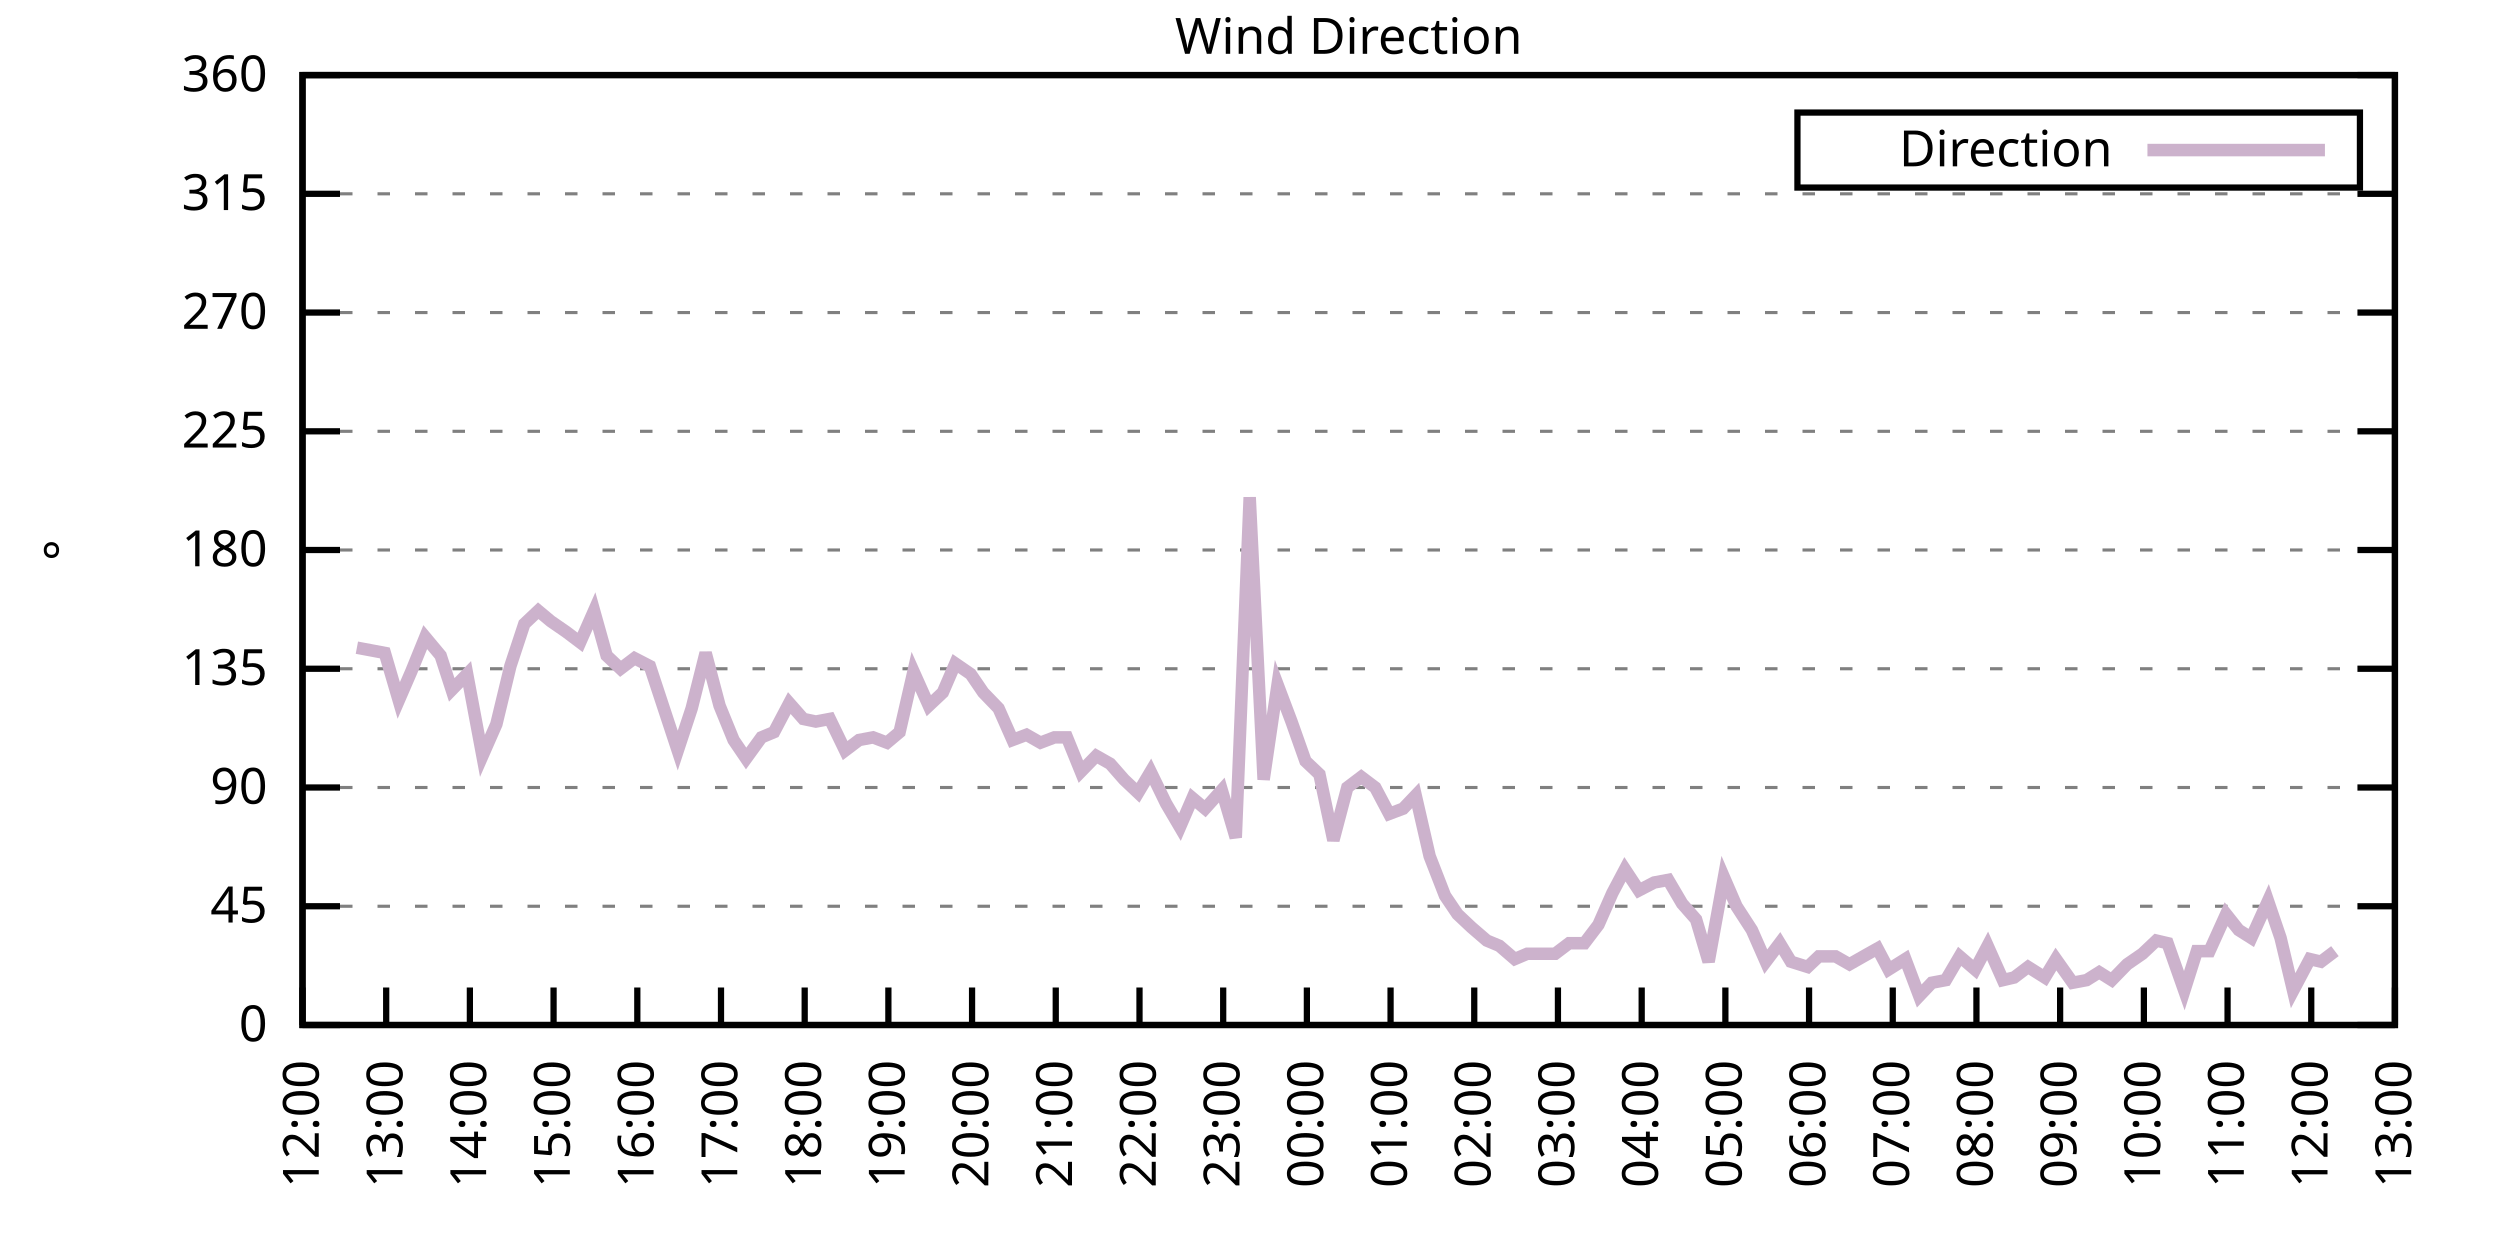
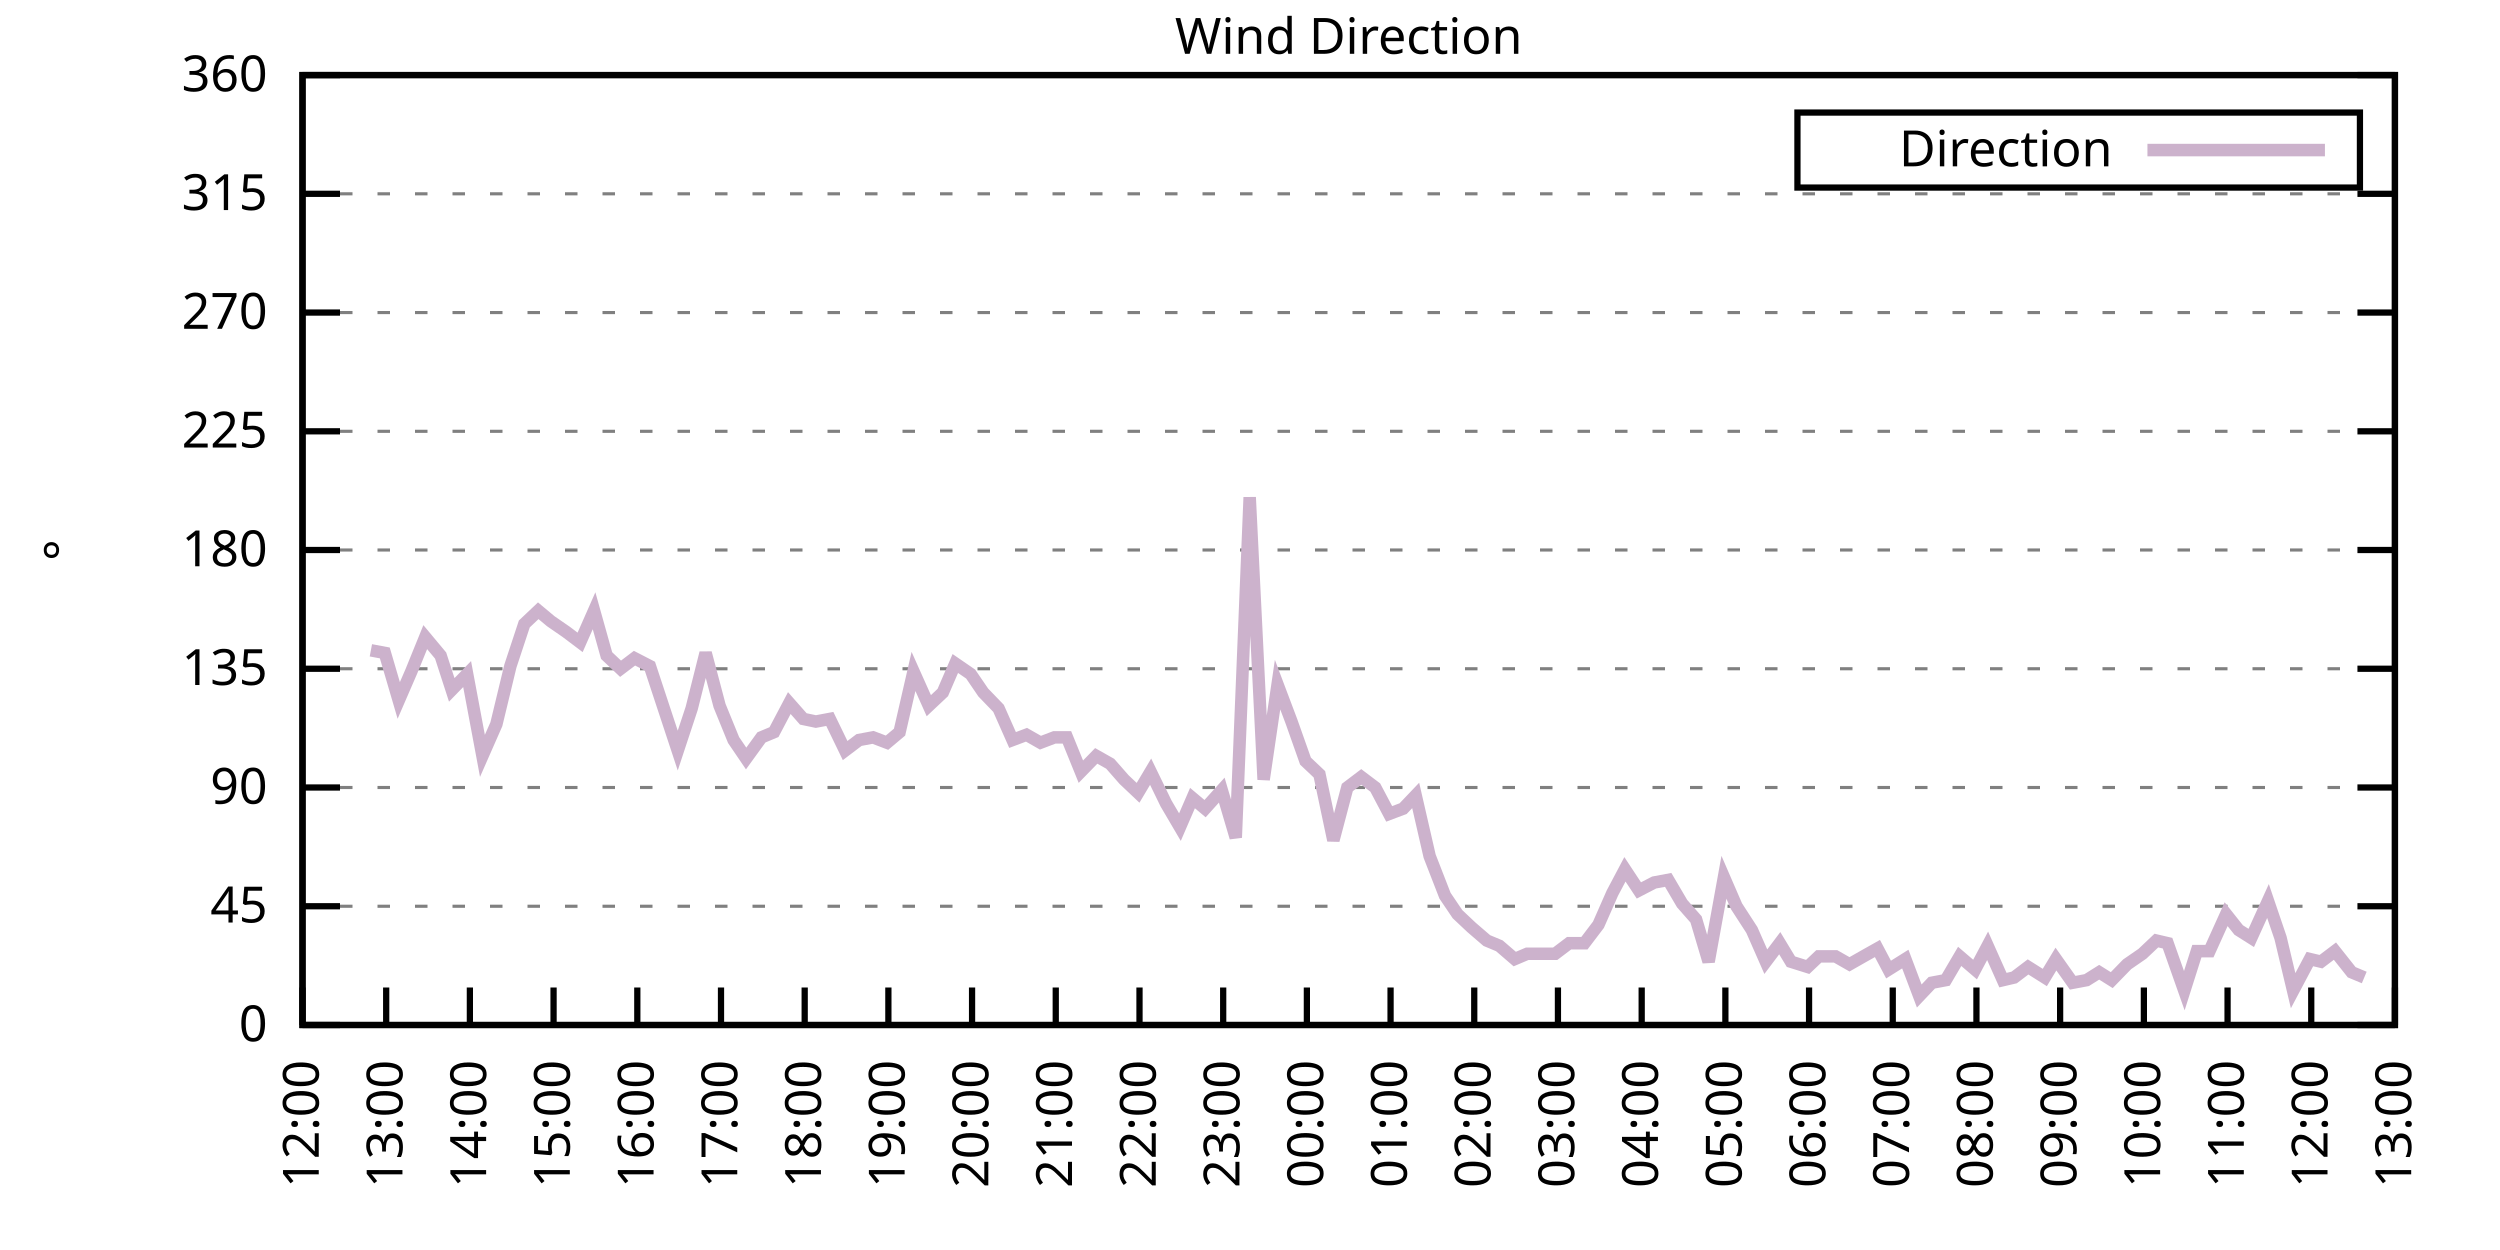
<svg xmlns="http://www.w3.org/2000/svg" xmlns:xlink="http://www.w3.org/1999/xlink" width="400" height="200" viewBox="0 0 400 200">
  <g id="gnuplot_canvas">
    <rect x="0" y="0" width="400" height="200" fill="none" />
    <defs>
      <circle id="gpDot" r="0.5" stroke-width="0.5" stroke="currentColor" />
      <path id="gpPt0" stroke-width="0.333" stroke="currentColor" d="M-1,0 h2 M0,-1 v2" />
      <path id="gpPt1" stroke-width="0.333" stroke="currentColor" d="M-1,-1 L1,1 M1,-1 L-1,1" />
      <path id="gpPt2" stroke-width="0.333" stroke="currentColor" d="M-1,0 L1,0 M0,-1 L0,1 M-1,-1 L1,1 M-1,1 L1,-1" />
      <rect id="gpPt3" stroke-width="0.333" stroke="currentColor" x="-1" y="-1" width="2" height="2" />
      <rect id="gpPt4" stroke-width="0.333" stroke="currentColor" fill="currentColor" x="-1" y="-1" width="2" height="2" />
      <circle id="gpPt5" stroke-width="0.333" stroke="currentColor" cx="0" cy="0" r="1" />
      <use xlink:href="#gpPt5" id="gpPt6" fill="currentColor" stroke="none" />
      <path id="gpPt7" stroke-width="0.333" stroke="currentColor" d="M0,-1.33 L-1.33,0.67 L1.33,0.67 z" />
      <use xlink:href="#gpPt7" id="gpPt8" fill="currentColor" stroke="none" />
      <use xlink:href="#gpPt7" id="gpPt9" stroke="currentColor" transform="rotate(180)" />
      <use xlink:href="#gpPt9" id="gpPt10" fill="currentColor" stroke="none" />
      <use xlink:href="#gpPt3" id="gpPt11" stroke="currentColor" transform="rotate(45)" />
      <use xlink:href="#gpPt11" id="gpPt12" fill="currentColor" stroke="none" />
      <path id="gpPt13" stroke-width="0.333" stroke="currentColor" d="M0,1.330 L1.265,0.411 L0.782,-1.067 L-0.782,-1.076 L-1.265,0.411 z" />
      <use xlink:href="#gpPt13" id="gpPt14" fill="currentColor" stroke="none" />
      <filter id="textbox" filterUnits="objectBoundingBox" x="0" y="0" height="1" width="1">
        <feFlood flood-color="white" flood-opacity="1" result="bgnd" />
        <feComposite in="SourceGraphic" in2="bgnd" operator="atop" />
      </filter>
      <filter id="greybox" filterUnits="objectBoundingBox" x="0" y="0" height="1" width="1">
        <feFlood flood-color="lightgrey" flood-opacity="1" result="grey" />
        <feComposite in="SourceGraphic" in2="grey" operator="atop" />
      </filter>
    </defs>
    <g fill="none" color="white" stroke="currentColor" stroke-width="1.00" stroke-linecap="butt" stroke-linejoin="miter">
</g>
    <g fill="none" color="black" stroke="currentColor" stroke-width="1.00" stroke-linecap="butt" stroke-linejoin="miter">
      <g stroke="none" shape-rendering="crispEdges">
        <polygon fill="rgb(255, 255, 255)" points="48.40,164.00 383.18,164.00 383.18,12.02 48.40,12.02 " />
      </g>
    </g>
    <g fill="none" color="black" stroke="currentColor" stroke-width="1.00" stroke-linecap="butt" stroke-linejoin="miter">
</g>
    <g fill="none" color="black" stroke="black" stroke-width="0.50" stroke-linecap="butt" stroke-linejoin="miter">
</g>
    <g fill="none" color="gray" stroke="currentColor" stroke-width="0.50" stroke-linecap="butt" stroke-linejoin="miter">
      <path stroke="gray" stroke-dasharray="2,4" class="gridline" d="M48.40,164.00 L383.19,164.00  " />
    </g>
    <g fill="none" color="gray" stroke="gray" stroke-width="1.00" stroke-linecap="butt" stroke-linejoin="miter">
</g>
    <g fill="none" color="black" stroke="currentColor" stroke-width="1.00" stroke-linecap="butt" stroke-linejoin="miter">
      <path stroke="black" d="M48.40,164.00 L54.40,164.00 M383.19,164.00 L377.19,164.00  " />
      <g transform="translate(42.80,166.60)" stroke="none" fill="black" font-family="Sans" font-size="8.00" text-anchor="end">
        <text>
          <tspan font-family="Sans"> 0</tspan>
        </text>
      </g>
    </g>
    <g fill="none" color="black" stroke="currentColor" stroke-width="1.00" stroke-linecap="butt" stroke-linejoin="miter">
</g>
    <g fill="none" color="black" stroke="black" stroke-width="0.50" stroke-linecap="butt" stroke-linejoin="miter">
</g>
    <g fill="none" color="gray" stroke="currentColor" stroke-width="0.50" stroke-linecap="butt" stroke-linejoin="miter">
      <path stroke="gray" stroke-dasharray="2,4" class="gridline" d="M48.40,145.00 L383.19,145.00  " />
    </g>
    <g fill="none" color="gray" stroke="gray" stroke-width="1.00" stroke-linecap="butt" stroke-linejoin="miter">
</g>
    <g fill="none" color="black" stroke="currentColor" stroke-width="1.00" stroke-linecap="butt" stroke-linejoin="miter">
      <path stroke="black" d="M48.40,145.00 L54.40,145.00 M383.19,145.00 L377.19,145.00  " />
      <g transform="translate(42.80,147.60)" stroke="none" fill="black" font-family="Sans" font-size="8.00" text-anchor="end">
        <text>
          <tspan font-family="Sans"> 45</tspan>
        </text>
      </g>
    </g>
    <g fill="none" color="black" stroke="currentColor" stroke-width="1.00" stroke-linecap="butt" stroke-linejoin="miter">
</g>
    <g fill="none" color="black" stroke="black" stroke-width="0.50" stroke-linecap="butt" stroke-linejoin="miter">
</g>
    <g fill="none" color="gray" stroke="currentColor" stroke-width="0.50" stroke-linecap="butt" stroke-linejoin="miter">
      <path stroke="gray" stroke-dasharray="2,4" class="gridline" d="M48.40,126.00 L383.19,126.00  " />
    </g>
    <g fill="none" color="gray" stroke="gray" stroke-width="1.00" stroke-linecap="butt" stroke-linejoin="miter">
</g>
    <g fill="none" color="black" stroke="currentColor" stroke-width="1.00" stroke-linecap="butt" stroke-linejoin="miter">
      <path stroke="black" d="M48.40,126.00 L54.40,126.00 M383.19,126.00 L377.19,126.00  " />
      <g transform="translate(42.80,128.60)" stroke="none" fill="black" font-family="Sans" font-size="8.00" text-anchor="end">
        <text>
          <tspan font-family="Sans"> 90</tspan>
        </text>
      </g>
    </g>
    <g fill="none" color="black" stroke="currentColor" stroke-width="1.00" stroke-linecap="butt" stroke-linejoin="miter">
</g>
    <g fill="none" color="black" stroke="black" stroke-width="0.50" stroke-linecap="butt" stroke-linejoin="miter">
</g>
    <g fill="none" color="gray" stroke="currentColor" stroke-width="0.50" stroke-linecap="butt" stroke-linejoin="miter">
      <path stroke="gray" stroke-dasharray="2,4" class="gridline" d="M48.40,107.00 L383.19,107.00  " />
    </g>
    <g fill="none" color="gray" stroke="gray" stroke-width="1.00" stroke-linecap="butt" stroke-linejoin="miter">
</g>
    <g fill="none" color="black" stroke="currentColor" stroke-width="1.00" stroke-linecap="butt" stroke-linejoin="miter">
      <path stroke="black" d="M48.40,107.00 L54.40,107.00 M383.19,107.00 L377.19,107.00  " />
      <g transform="translate(42.80,109.60)" stroke="none" fill="black" font-family="Sans" font-size="8.00" text-anchor="end">
        <text>
          <tspan font-family="Sans"> 135</tspan>
        </text>
      </g>
    </g>
    <g fill="none" color="black" stroke="currentColor" stroke-width="1.00" stroke-linecap="butt" stroke-linejoin="miter">
</g>
    <g fill="none" color="black" stroke="black" stroke-width="0.50" stroke-linecap="butt" stroke-linejoin="miter">
</g>
    <g fill="none" color="gray" stroke="currentColor" stroke-width="0.50" stroke-linecap="butt" stroke-linejoin="miter">
      <path stroke="gray" stroke-dasharray="2,4" class="gridline" d="M48.40,88.00 L383.19,88.00  " />
    </g>
    <g fill="none" color="gray" stroke="gray" stroke-width="1.00" stroke-linecap="butt" stroke-linejoin="miter">
</g>
    <g fill="none" color="black" stroke="currentColor" stroke-width="1.00" stroke-linecap="butt" stroke-linejoin="miter">
      <path stroke="black" d="M48.40,88.00 L54.40,88.00 M383.19,88.00 L377.19,88.00  " />
      <g transform="translate(42.80,90.60)" stroke="none" fill="black" font-family="Sans" font-size="8.00" text-anchor="end">
        <text>
          <tspan font-family="Sans"> 180</tspan>
        </text>
      </g>
    </g>
    <g fill="none" color="black" stroke="currentColor" stroke-width="1.00" stroke-linecap="butt" stroke-linejoin="miter">
</g>
    <g fill="none" color="black" stroke="black" stroke-width="0.50" stroke-linecap="butt" stroke-linejoin="miter">
</g>
    <g fill="none" color="gray" stroke="currentColor" stroke-width="0.50" stroke-linecap="butt" stroke-linejoin="miter">
      <path stroke="gray" stroke-dasharray="2,4" class="gridline" d="M48.40,69.01 L383.19,69.01  " />
    </g>
    <g fill="none" color="gray" stroke="gray" stroke-width="1.00" stroke-linecap="butt" stroke-linejoin="miter">
</g>
    <g fill="none" color="black" stroke="currentColor" stroke-width="1.00" stroke-linecap="butt" stroke-linejoin="miter">
      <path stroke="black" d="M48.40,69.01 L54.40,69.01 M383.19,69.01 L377.19,69.01  " />
      <g transform="translate(42.80,71.61)" stroke="none" fill="black" font-family="Sans" font-size="8.00" text-anchor="end">
        <text>
          <tspan font-family="Sans"> 225</tspan>
        </text>
      </g>
    </g>
    <g fill="none" color="black" stroke="currentColor" stroke-width="1.00" stroke-linecap="butt" stroke-linejoin="miter">
</g>
    <g fill="none" color="black" stroke="black" stroke-width="0.50" stroke-linecap="butt" stroke-linejoin="miter">
</g>
    <g fill="none" color="gray" stroke="currentColor" stroke-width="0.50" stroke-linecap="butt" stroke-linejoin="miter">
      <path stroke="gray" stroke-dasharray="2,4" class="gridline" d="M48.40,50.01 L383.19,50.01  " />
    </g>
    <g fill="none" color="gray" stroke="gray" stroke-width="1.00" stroke-linecap="butt" stroke-linejoin="miter">
</g>
    <g fill="none" color="black" stroke="currentColor" stroke-width="1.00" stroke-linecap="butt" stroke-linejoin="miter">
      <path stroke="black" d="M48.40,50.01 L54.40,50.01 M383.19,50.01 L377.19,50.01  " />
      <g transform="translate(42.80,52.61)" stroke="none" fill="black" font-family="Sans" font-size="8.00" text-anchor="end">
        <text>
          <tspan font-family="Sans"> 270</tspan>
        </text>
      </g>
    </g>
    <g fill="none" color="black" stroke="currentColor" stroke-width="1.00" stroke-linecap="butt" stroke-linejoin="miter">
</g>
    <g fill="none" color="black" stroke="black" stroke-width="0.50" stroke-linecap="butt" stroke-linejoin="miter">
</g>
    <g fill="none" color="gray" stroke="currentColor" stroke-width="0.50" stroke-linecap="butt" stroke-linejoin="miter">
      <path stroke="gray" stroke-dasharray="2,4" class="gridline" d="M48.40,31.01 L383.19,31.01  " />
    </g>
    <g fill="none" color="gray" stroke="gray" stroke-width="1.00" stroke-linecap="butt" stroke-linejoin="miter">
</g>
    <g fill="none" color="black" stroke="currentColor" stroke-width="1.00" stroke-linecap="butt" stroke-linejoin="miter">
      <path stroke="black" d="M48.40,31.01 L54.40,31.01 M383.19,31.01 L377.19,31.01  " />
      <g transform="translate(42.80,33.61)" stroke="none" fill="black" font-family="Sans" font-size="8.00" text-anchor="end">
        <text>
          <tspan font-family="Sans"> 315</tspan>
        </text>
      </g>
    </g>
    <g fill="none" color="black" stroke="currentColor" stroke-width="1.00" stroke-linecap="butt" stroke-linejoin="miter">
</g>
    <g fill="none" color="black" stroke="black" stroke-width="0.50" stroke-linecap="butt" stroke-linejoin="miter">
</g>
    <g fill="none" color="gray" stroke="currentColor" stroke-width="0.50" stroke-linecap="butt" stroke-linejoin="miter">
      <path stroke="gray" stroke-dasharray="2,4" class="gridline" d="M48.40,12.01 L383.19,12.01  " />
    </g>
    <g fill="none" color="gray" stroke="gray" stroke-width="1.00" stroke-linecap="butt" stroke-linejoin="miter">
</g>
    <g fill="none" color="black" stroke="currentColor" stroke-width="1.00" stroke-linecap="butt" stroke-linejoin="miter">
      <path stroke="black" d="M48.40,12.01 L54.40,12.01 M383.19,12.01 L377.19,12.01  " />
      <g transform="translate(42.80,14.61)" stroke="none" fill="black" font-family="Sans" font-size="8.00" text-anchor="end">
        <text>
          <tspan font-family="Sans"> 360</tspan>
        </text>
      </g>
    </g>
    <g fill="none" color="black" stroke="currentColor" stroke-width="1.00" stroke-linecap="butt" stroke-linejoin="miter">
      <path stroke="black" d="M48.40,164.00 L48.40,158.00  " />
      <g transform="translate(51.00,169.60) rotate(270.00)" stroke="none" fill="black" font-family="Sans" font-size="8.00" text-anchor="end">
        <text>
          <tspan font-family="Sans">12:00</tspan>
        </text>
      </g>
    </g>
    <g fill="none" color="black" stroke="currentColor" stroke-width="1.00" stroke-linecap="butt" stroke-linejoin="miter">
      <path stroke="black" d="M61.79,164.00 L61.79,158.00  " />
      <g transform="translate(64.39,169.60) rotate(270.00)" stroke="none" fill="black" font-family="Sans" font-size="8.00" text-anchor="end">
        <text>
          <tspan font-family="Sans">13:00</tspan>
        </text>
      </g>
    </g>
    <g fill="none" color="black" stroke="currentColor" stroke-width="1.00" stroke-linecap="butt" stroke-linejoin="miter">
      <path stroke="black" d="M75.18,164.00 L75.18,158.00  " />
      <g transform="translate(77.78,169.60) rotate(270.00)" stroke="none" fill="black" font-family="Sans" font-size="8.00" text-anchor="end">
        <text>
          <tspan font-family="Sans">14:00</tspan>
        </text>
      </g>
    </g>
    <g fill="none" color="black" stroke="currentColor" stroke-width="1.00" stroke-linecap="butt" stroke-linejoin="miter">
      <path stroke="black" d="M88.57,164.00 L88.57,158.00  " />
      <g transform="translate(91.17,169.60) rotate(270.00)" stroke="none" fill="black" font-family="Sans" font-size="8.00" text-anchor="end">
        <text>
          <tspan font-family="Sans">15:00</tspan>
        </text>
      </g>
    </g>
    <g fill="none" color="black" stroke="currentColor" stroke-width="1.00" stroke-linecap="butt" stroke-linejoin="miter">
      <path stroke="black" d="M101.97,164.00 L101.97,158.00  " />
      <g transform="translate(104.57,169.60) rotate(270.00)" stroke="none" fill="black" font-family="Sans" font-size="8.00" text-anchor="end">
        <text>
          <tspan font-family="Sans">16:00</tspan>
        </text>
      </g>
    </g>
    <g fill="none" color="black" stroke="currentColor" stroke-width="1.00" stroke-linecap="butt" stroke-linejoin="miter">
      <path stroke="black" d="M115.36,164.00 L115.36,158.00  " />
      <g transform="translate(117.96,169.60) rotate(270.00)" stroke="none" fill="black" font-family="Sans" font-size="8.00" text-anchor="end">
        <text>
          <tspan font-family="Sans">17:00</tspan>
        </text>
      </g>
    </g>
    <g fill="none" color="black" stroke="currentColor" stroke-width="1.00" stroke-linecap="butt" stroke-linejoin="miter">
      <path stroke="black" d="M128.75,164.00 L128.75,158.00  " />
      <g transform="translate(131.35,169.60) rotate(270.00)" stroke="none" fill="black" font-family="Sans" font-size="8.00" text-anchor="end">
        <text>
          <tspan font-family="Sans">18:00</tspan>
        </text>
      </g>
    </g>
    <g fill="none" color="black" stroke="currentColor" stroke-width="1.00" stroke-linecap="butt" stroke-linejoin="miter">
      <path stroke="black" d="M142.14,164.00 L142.14,158.00  " />
      <g transform="translate(144.74,169.60) rotate(270.00)" stroke="none" fill="black" font-family="Sans" font-size="8.00" text-anchor="end">
        <text>
          <tspan font-family="Sans">19:00</tspan>
        </text>
      </g>
    </g>
    <g fill="none" color="black" stroke="currentColor" stroke-width="1.00" stroke-linecap="butt" stroke-linejoin="miter">
      <path stroke="black" d="M155.53,164.00 L155.53,158.00  " />
      <g transform="translate(158.13,169.60) rotate(270.00)" stroke="none" fill="black" font-family="Sans" font-size="8.00" text-anchor="end">
        <text>
          <tspan font-family="Sans">20:00</tspan>
        </text>
      </g>
    </g>
    <g fill="none" color="black" stroke="currentColor" stroke-width="1.00" stroke-linecap="butt" stroke-linejoin="miter">
      <path stroke="black" d="M168.92,164.00 L168.92,158.00  " />
      <g transform="translate(171.52,169.60) rotate(270.00)" stroke="none" fill="black" font-family="Sans" font-size="8.00" text-anchor="end">
        <text>
          <tspan font-family="Sans">21:00</tspan>
        </text>
      </g>
    </g>
    <g fill="none" color="black" stroke="currentColor" stroke-width="1.00" stroke-linecap="butt" stroke-linejoin="miter">
      <path stroke="black" d="M182.32,164.00 L182.32,158.00  " />
      <g transform="translate(184.92,169.60) rotate(270.00)" stroke="none" fill="black" font-family="Sans" font-size="8.00" text-anchor="end">
        <text>
          <tspan font-family="Sans">22:00</tspan>
        </text>
      </g>
    </g>
    <g fill="none" color="black" stroke="currentColor" stroke-width="1.00" stroke-linecap="butt" stroke-linejoin="miter">
      <path stroke="black" d="M195.71,164.00 L195.71,158.00  " />
      <g transform="translate(198.31,169.60) rotate(270.00)" stroke="none" fill="black" font-family="Sans" font-size="8.00" text-anchor="end">
        <text>
          <tspan font-family="Sans">23:00</tspan>
        </text>
      </g>
    </g>
    <g fill="none" color="black" stroke="currentColor" stroke-width="1.00" stroke-linecap="butt" stroke-linejoin="miter">
      <path stroke="black" d="M209.10,164.00 L209.10,158.00  " />
      <g transform="translate(211.70,169.60) rotate(270.00)" stroke="none" fill="black" font-family="Sans" font-size="8.00" text-anchor="end">
        <text>
          <tspan font-family="Sans">00:00</tspan>
        </text>
      </g>
    </g>
    <g fill="none" color="black" stroke="currentColor" stroke-width="1.00" stroke-linecap="butt" stroke-linejoin="miter">
      <path stroke="black" d="M222.49,164.00 L222.49,158.00  " />
      <g transform="translate(225.09,169.60) rotate(270.00)" stroke="none" fill="black" font-family="Sans" font-size="8.00" text-anchor="end">
        <text>
          <tspan font-family="Sans">01:00</tspan>
        </text>
      </g>
    </g>
    <g fill="none" color="black" stroke="currentColor" stroke-width="1.00" stroke-linecap="butt" stroke-linejoin="miter">
      <path stroke="black" d="M235.88,164.00 L235.88,158.00  " />
      <g transform="translate(238.48,169.60) rotate(270.00)" stroke="none" fill="black" font-family="Sans" font-size="8.00" text-anchor="end">
        <text>
          <tspan font-family="Sans">02:00</tspan>
        </text>
      </g>
    </g>
    <g fill="none" color="black" stroke="currentColor" stroke-width="1.00" stroke-linecap="butt" stroke-linejoin="miter">
      <path stroke="black" d="M249.27,164.00 L249.27,158.00  " />
      <g transform="translate(251.87,169.60) rotate(270.00)" stroke="none" fill="black" font-family="Sans" font-size="8.00" text-anchor="end">
        <text>
          <tspan font-family="Sans">03:00</tspan>
        </text>
      </g>
    </g>
    <g fill="none" color="black" stroke="currentColor" stroke-width="1.00" stroke-linecap="butt" stroke-linejoin="miter">
      <path stroke="black" d="M262.67,164.00 L262.67,158.00  " />
      <g transform="translate(265.27,169.60) rotate(270.00)" stroke="none" fill="black" font-family="Sans" font-size="8.00" text-anchor="end">
        <text>
          <tspan font-family="Sans">04:00</tspan>
        </text>
      </g>
    </g>
    <g fill="none" color="black" stroke="currentColor" stroke-width="1.00" stroke-linecap="butt" stroke-linejoin="miter">
      <path stroke="black" d="M276.06,164.00 L276.06,158.00  " />
      <g transform="translate(278.66,169.60) rotate(270.00)" stroke="none" fill="black" font-family="Sans" font-size="8.00" text-anchor="end">
        <text>
          <tspan font-family="Sans">05:00</tspan>
        </text>
      </g>
    </g>
    <g fill="none" color="black" stroke="currentColor" stroke-width="1.00" stroke-linecap="butt" stroke-linejoin="miter">
      <path stroke="black" d="M289.45,164.00 L289.45,158.00  " />
      <g transform="translate(292.05,169.60) rotate(270.00)" stroke="none" fill="black" font-family="Sans" font-size="8.00" text-anchor="end">
        <text>
          <tspan font-family="Sans">06:00</tspan>
        </text>
      </g>
    </g>
    <g fill="none" color="black" stroke="currentColor" stroke-width="1.00" stroke-linecap="butt" stroke-linejoin="miter">
      <path stroke="black" d="M302.84,164.00 L302.84,158.00  " />
      <g transform="translate(305.44,169.60) rotate(270.00)" stroke="none" fill="black" font-family="Sans" font-size="8.00" text-anchor="end">
        <text>
          <tspan font-family="Sans">07:00</tspan>
        </text>
      </g>
    </g>
    <g fill="none" color="black" stroke="currentColor" stroke-width="1.00" stroke-linecap="butt" stroke-linejoin="miter">
      <path stroke="black" d="M316.23,164.00 L316.23,158.00  " />
      <g transform="translate(318.83,169.60) rotate(270.00)" stroke="none" fill="black" font-family="Sans" font-size="8.00" text-anchor="end">
        <text>
          <tspan font-family="Sans">08:00</tspan>
        </text>
      </g>
    </g>
    <g fill="none" color="black" stroke="currentColor" stroke-width="1.00" stroke-linecap="butt" stroke-linejoin="miter">
      <path stroke="black" d="M329.62,164.00 L329.62,158.00  " />
      <g transform="translate(332.22,169.60) rotate(270.00)" stroke="none" fill="black" font-family="Sans" font-size="8.00" text-anchor="end">
        <text>
          <tspan font-family="Sans">09:00</tspan>
        </text>
      </g>
    </g>
    <g fill="none" color="black" stroke="currentColor" stroke-width="1.00" stroke-linecap="butt" stroke-linejoin="miter">
      <path stroke="black" d="M343.02,164.00 L343.02,158.00  " />
      <g transform="translate(345.62,169.60) rotate(270.00)" stroke="none" fill="black" font-family="Sans" font-size="8.00" text-anchor="end">
        <text>
          <tspan font-family="Sans">10:00</tspan>
        </text>
      </g>
    </g>
    <g fill="none" color="black" stroke="currentColor" stroke-width="1.00" stroke-linecap="butt" stroke-linejoin="miter">
      <path stroke="black" d="M356.41,164.00 L356.41,158.00  " />
      <g transform="translate(359.01,169.60) rotate(270.00)" stroke="none" fill="black" font-family="Sans" font-size="8.00" text-anchor="end">
        <text>
          <tspan font-family="Sans">11:00</tspan>
        </text>
      </g>
    </g>
    <g fill="none" color="black" stroke="currentColor" stroke-width="1.00" stroke-linecap="butt" stroke-linejoin="miter">
      <path stroke="black" d="M369.80,164.00 L369.80,158.00  " />
      <g transform="translate(372.40,169.60) rotate(270.00)" stroke="none" fill="black" font-family="Sans" font-size="8.00" text-anchor="end">
        <text>
          <tspan font-family="Sans">12:00</tspan>
        </text>
      </g>
    </g>
    <g fill="none" color="black" stroke="currentColor" stroke-width="1.00" stroke-linecap="butt" stroke-linejoin="miter">
      <path stroke="black" d="M383.19,164.00 L383.19,158.00  " />
      <g transform="translate(385.79,169.60) rotate(270.00)" stroke="none" fill="black" font-family="Sans" font-size="8.00" text-anchor="end">
        <text>
          <tspan font-family="Sans">13:00</tspan>
        </text>
      </g>
    </g>
    <g fill="none" color="black" stroke="currentColor" stroke-width="1.00" stroke-linecap="butt" stroke-linejoin="miter">
</g>
    <g fill="none" color="black" stroke="currentColor" stroke-width="1.00" stroke-linecap="butt" stroke-linejoin="miter">
      <path stroke="black" d="M48.40,12.01 L48.40,164.00 L383.19,164.00 L383.19,12.01 L48.40,12.01 Z  " />
    </g>
    <g fill="none" color="black" stroke="currentColor" stroke-width="1.00" stroke-linecap="butt" stroke-linejoin="miter">
</g>
    <g fill="none" color="black" stroke="currentColor" stroke-width="1.00" stroke-linecap="butt" stroke-linejoin="miter">
      <path stroke="black" d="M287.59,30.01 L287.59,18.01 L377.59,18.01 L377.59,30.01 L287.59,30.01 Z  " />
    </g>
    <g id="Wind_direction_plot_1">
      <g fill="none" color="white" stroke="black" stroke-width="2.00" stroke-linecap="butt" stroke-linejoin="miter">
</g>
      <g fill="none" color="black" stroke="currentColor" stroke-width="2.00" stroke-linecap="butt" stroke-linejoin="miter">
        <g transform="translate(337.99,26.61)" stroke="none" fill="black" font-family="Sans" font-size="8.00" text-anchor="end">
          <text>
            <tspan font-family="Sans">Direction</tspan>
          </text>
        </g>
      </g>
      <g fill="none" color="black" stroke="currentColor" stroke-width="2.00" stroke-linecap="butt" stroke-linejoin="miter">
-         <path stroke="rgb(204, 178, 204)" d="M343.59,24.01 L371.99,24.01 M57.10,103.63 L59.34,104.05 L61.57,104.47 L63.80,112.07 L65.81,107.43 L68.04,101.94   L70.50,104.89 L72.28,110.38 L74.74,107.85 L77.19,120.94 L79.42,115.87 L81.66,106.58 L83.89,99.83 L86.12,97.72   L88.13,99.40 L90.58,101.09 L92.82,102.78 L95.05,97.72 L97.06,104.89 L99.29,107.00 L101.52,105.31 L103.98,106.58   L106.21,113.34 L108.44,120.09 L110.67,113.34 L112.90,104.47 L115.13,112.91 L117.37,118.40 L119.38,121.36 L121.83,117.98   L123.84,117.14 L126.29,112.49 L128.53,115.03 L130.54,115.45 L132.77,115.03 L135.22,120.09 L137.45,118.40 L139.69,117.98   L141.92,118.83 L143.93,117.14 L146.16,107.43 L148.61,112.91 L150.85,110.80 L152.85,106.16 L155.31,107.85 L157.32,110.80   L159.77,113.34 L162.01,118.40 L164.24,117.56 L166.47,118.83 L168.70,117.98 L170.71,117.98 L172.94,123.47 L175.40,120.94   L177.63,122.20 L179.86,124.74 L182.09,126.85 L184.10,123.47 L186.56,128.54 L188.79,132.34 L190.80,127.69 L192.81,129.38   L195.48,126.42 L197.72,134.02 L199.95,79.56 L202.18,124.74 L204.41,109.54 L206.64,115.45 L208.88,121.78 L211.11,123.89   L213.34,134.45 L215.57,126.00 L217.80,124.31 L220.04,126.00 L222.27,130.22 L224.50,129.38 L226.51,127.27 L228.74,136.98   L231.20,143.31 L233.20,146.27 L235.44,148.38 L237.89,150.49 L239.90,151.33 L242.36,153.45 L244.36,152.60 L246.82,152.60   L248.83,152.60 L251.06,150.91 L253.51,150.91 L255.75,147.96 L257.98,142.89 L259.99,139.09 L262.22,142.47 L264.67,141.20   L266.91,140.78 L269.14,144.58 L271.37,147.11 L273.38,153.87 L275.83,140.36 L277.84,145.00 L280.30,148.80 L282.53,153.87   L284.76,150.91 L286.55,153.87 L289.23,154.71 L291.01,153.02 L293.69,153.02 L295.92,154.29 L298.15,153.02 L300.39,151.76   L302.17,155.13 L304.85,153.45 L307.08,159.36 L309.09,157.24 L311.32,156.82 L313.55,153.02 L316.01,155.13 L318.02,151.33   L320.47,156.82 L322.26,156.40 L324.49,154.71 L327.17,156.40 L328.95,153.45 L331.63,157.24 L333.86,156.82 L335.87,155.56   L337.88,156.82 L340.34,154.29 L342.79,152.60 L345.02,150.49 L346.81,150.91 L349.49,158.51 L351.50,152.18 L353.51,152.18   L356.18,146.27 L358.19,148.80 L360.20,150.07 L362.88,144.16 L364.89,150.07 L366.90,158.51 L369.58,153.45 L371.36,153.87   L373.59,152.18  " />
+         <path stroke="rgb(204, 178, 204)" d="M343.59,24.01 L371.99,24.01 M59.34,104.05 L61.57,104.47 L63.80,112.07 L65.81,107.43 L68.04,101.94 L70.50,104.89   L72.28,110.38 L74.74,107.85 L77.19,120.94 L79.42,115.87 L81.66,106.58 L83.89,99.83 L86.12,97.72 L88.13,99.40   L90.58,101.09 L92.82,102.78 L95.05,97.72 L97.06,104.89 L99.29,107.00 L101.52,105.31 L103.98,106.58 L106.21,113.34   L108.44,120.09 L110.67,113.34 L112.90,104.47 L115.13,112.91 L117.37,118.40 L119.38,121.36 L121.83,117.98 L123.84,117.14   L126.29,112.49 L128.53,115.03 L130.54,115.45 L132.77,115.03 L135.22,120.09 L137.45,118.40 L139.69,117.98 L141.92,118.83   L143.93,117.14 L146.16,107.43 L148.61,112.91 L150.85,110.80 L152.85,106.16 L155.31,107.85 L157.32,110.80 L159.77,113.34   L162.01,118.40 L164.24,117.56 L166.47,118.83 L168.70,117.98 L170.71,117.98 L172.94,123.47 L175.40,120.94 L177.63,122.20   L179.86,124.74 L182.09,126.85 L184.10,123.47 L186.56,128.54 L188.79,132.34 L190.80,127.69 L192.81,129.38 L195.48,126.42   L197.72,134.02 L199.95,79.56 L202.18,124.74 L204.41,109.54 L206.64,115.45 L208.88,121.78 L211.11,123.89 L213.34,134.45   L215.57,126.00 L217.80,124.31 L220.04,126.00 L222.27,130.22 L224.50,129.38 L226.51,127.27 L228.74,136.98 L231.20,143.31   L233.20,146.27 L235.44,148.38 L237.89,150.49 L239.90,151.33 L242.36,153.45 L244.36,152.60 L246.82,152.60 L248.83,152.60   L251.06,150.91 L253.51,150.91 L255.75,147.96 L257.98,142.89 L259.99,139.09 L262.22,142.47 L264.67,141.20 L266.91,140.78   L269.14,144.58 L271.37,147.11 L273.38,153.87 L275.83,140.36 L277.84,145.00 L280.30,148.80 L282.53,153.87 L284.76,150.91   L286.55,153.87 L289.23,154.71 L291.01,153.02 L293.69,153.02 L295.92,154.29 L298.15,153.02 L300.39,151.76 L302.17,155.13   L304.85,153.45 L307.08,159.36 L309.09,157.24 L311.32,156.82 L313.55,153.02 L316.01,155.13 L318.02,151.33 L320.47,156.82   L322.26,156.40 L324.49,154.71 L327.17,156.40 L328.95,153.45 L331.63,157.24 L333.86,156.82 L335.87,155.56 L337.88,156.82   L340.34,154.29 L342.79,152.60 L345.02,150.49 L346.81,150.91 L349.49,158.51 L351.50,152.18 L353.51,152.18 L356.18,146.27   L358.19,148.80 L360.20,150.07 L362.88,144.16 L364.89,150.07 L366.90,158.51 L369.58,153.45 L371.36,153.87 L373.59,152.18   L376.27,155.56 L378.28,156.40  " />
      </g>
    </g>
    <g fill="none" color="black" stroke="currentColor" stroke-width="2.00" stroke-linecap="butt" stroke-linejoin="miter">
</g>
    <g fill="none" color="black" stroke="black" stroke-width="1.00" stroke-linecap="butt" stroke-linejoin="miter">
</g>
    <g fill="none" color="black" stroke="currentColor" stroke-width="1.00" stroke-linecap="butt" stroke-linejoin="miter">
      <path stroke="black" d="M48.40,12.01 L48.40,164.00 L383.19,164.00 L383.19,12.01 L48.40,12.01 Z  " />
      <g transform="translate(12.80,88.01) rotate(270.00)" stroke="none" fill="black" font-family="Sans" font-size="8.00" text-anchor="middle">
        <text>
          <tspan font-family="Sans">°</tspan>
        </text>
      </g>
    </g>
    <g fill="none" color="black" stroke="currentColor" stroke-width="1.00" stroke-linecap="butt" stroke-linejoin="miter">
</g>
    <g fill="none" color="black" stroke="currentColor" stroke-width="1.00" stroke-linecap="butt" stroke-linejoin="miter">
      <g transform="translate(215.79,8.61)" stroke="none" fill="black" font-family="Sans" font-size="8.00" text-anchor="middle">
        <text>
          <tspan font-family="Sans">Wind Direction</tspan>
        </text>
      </g>
    </g>
    <g fill="none" color="black" stroke="currentColor" stroke-width="1.00" stroke-linecap="butt" stroke-linejoin="miter">
</g>
  </g>
</svg>
